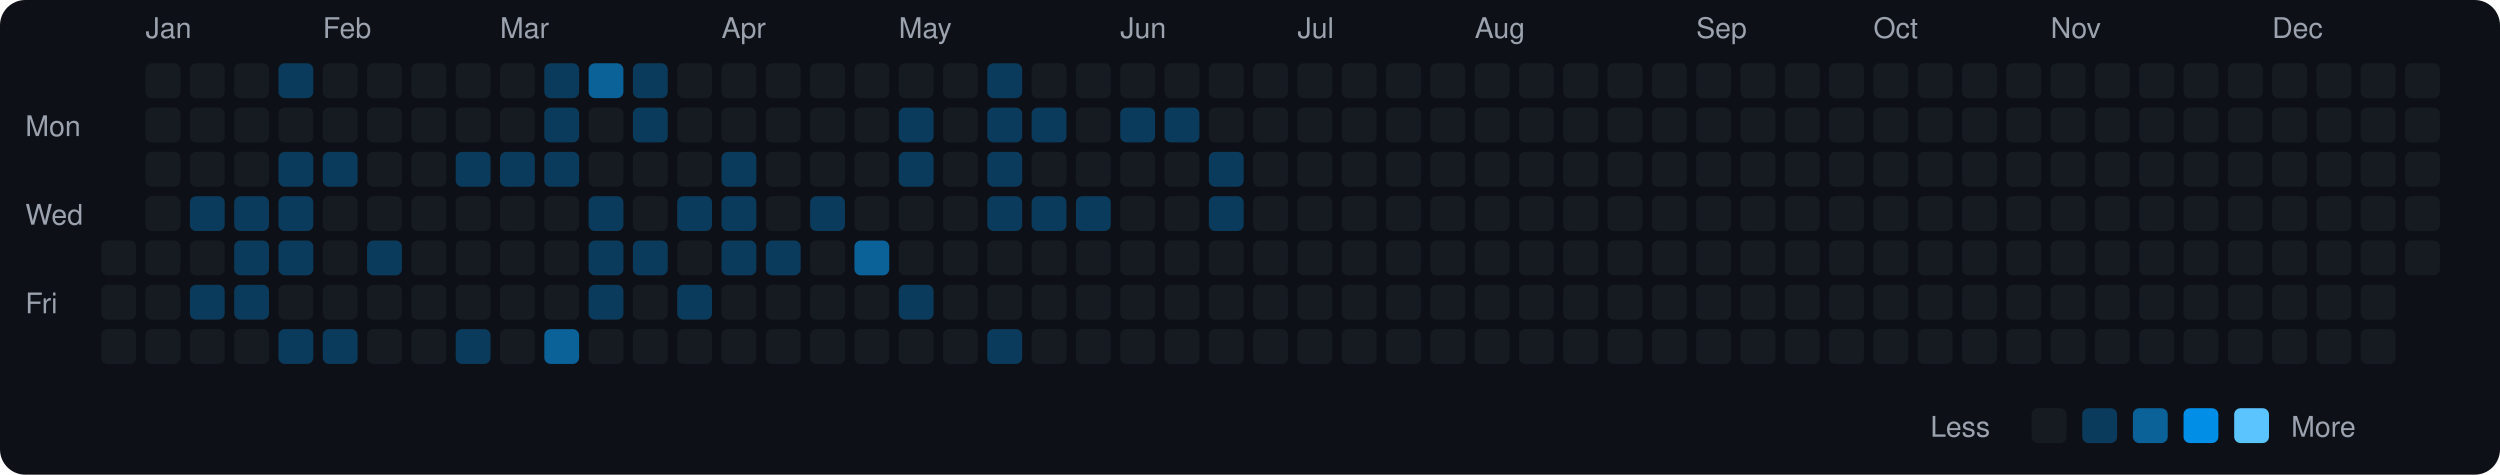
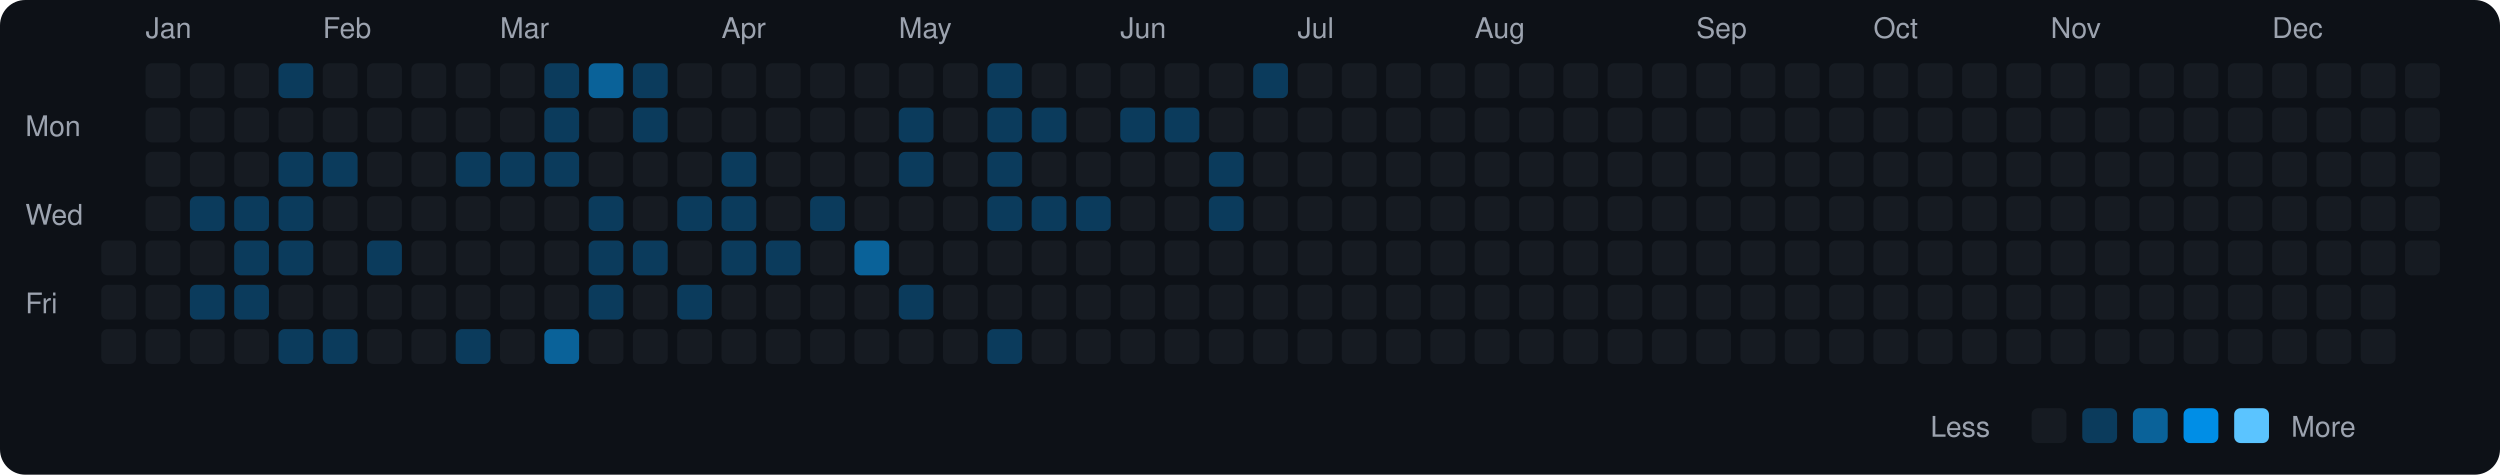
<svg xmlns="http://www.w3.org/2000/svg" viewBox="0 0 790 150" width="790" height="150">
  <rect width="790" height="150" fill="#0d1117" rx="8" ry="8" />
  <text x="8" y="43" fill="#9ca3af" font-size="9" font-family="-apple-system, BlinkMacSystemFont, 'Segoe UI', Helvetica, Arial, sans-serif">Mon</text>
  <text x="8" y="71" fill="#9ca3af" font-size="9" font-family="-apple-system, BlinkMacSystemFont, 'Segoe UI', Helvetica, Arial, sans-serif">Wed</text>
  <text x="8" y="99" fill="#9ca3af" font-size="9" font-family="-apple-system, BlinkMacSystemFont, 'Segoe UI', Helvetica, Arial, sans-serif">Fri</text>
  <rect x="32" y="76" width="11" height="11" rx="2" ry="2" fill="#161b22">
    </rect>
  <rect x="32" y="90" width="11" height="11" rx="2" ry="2" fill="#161b22">
    </rect>
  <rect x="32" y="104" width="11" height="11" rx="2" ry="2" fill="#161b22">
    </rect>
  <text x="46" y="12" fill="#9ca3af" font-size="9" font-family="-apple-system, BlinkMacSystemFont, 'Segoe UI', Helvetica, Arial, sans-serif">Jan</text>
  <rect x="46" y="20" width="11" height="11" rx="2" ry="2" fill="#161b22">
    </rect>
  <rect x="46" y="34" width="11" height="11" rx="2" ry="2" fill="#161b22">
    </rect>
  <rect x="46" y="48" width="11" height="11" rx="2" ry="2" fill="#161b22">
    </rect>
  <rect x="46" y="62" width="11" height="11" rx="2" ry="2" fill="#161b22">
    </rect>
  <rect x="46" y="76" width="11" height="11" rx="2" ry="2" fill="#161b22">
    </rect>
  <rect x="46" y="90" width="11" height="11" rx="2" ry="2" fill="#161b22">
    </rect>
  <rect x="46" y="104" width="11" height="11" rx="2" ry="2" fill="#161b22">
    </rect>
  <rect x="60" y="20" width="11" height="11" rx="2" ry="2" fill="#161b22">
    </rect>
  <rect x="60" y="34" width="11" height="11" rx="2" ry="2" fill="#161b22">
    </rect>
  <rect x="60" y="48" width="11" height="11" rx="2" ry="2" fill="#161b22">
    </rect>
  <rect x="60" y="62" width="11" height="11" rx="2" ry="2" fill="#0b3b5c">
    </rect>
  <rect x="60" y="76" width="11" height="11" rx="2" ry="2" fill="#161b22">
    </rect>
  <rect x="60" y="90" width="11" height="11" rx="2" ry="2" fill="#0b3b5c">
    </rect>
  <rect x="60" y="104" width="11" height="11" rx="2" ry="2" fill="#161b22">
    </rect>
  <rect x="74" y="20" width="11" height="11" rx="2" ry="2" fill="#161b22">
    </rect>
  <rect x="74" y="34" width="11" height="11" rx="2" ry="2" fill="#161b22">
    </rect>
  <rect x="74" y="48" width="11" height="11" rx="2" ry="2" fill="#161b22">
    </rect>
  <rect x="74" y="62" width="11" height="11" rx="2" ry="2" fill="#0b3b5c">
    </rect>
  <rect x="74" y="76" width="11" height="11" rx="2" ry="2" fill="#0b3b5c">
    </rect>
  <rect x="74" y="90" width="11" height="11" rx="2" ry="2" fill="#0b3b5c">
    </rect>
  <rect x="74" y="104" width="11" height="11" rx="2" ry="2" fill="#161b22">
    </rect>
  <rect x="88" y="20" width="11" height="11" rx="2" ry="2" fill="#0b3b5c">
    </rect>
  <rect x="88" y="34" width="11" height="11" rx="2" ry="2" fill="#161b22">
    </rect>
  <rect x="88" y="48" width="11" height="11" rx="2" ry="2" fill="#0b3b5c">
    </rect>
  <rect x="88" y="62" width="11" height="11" rx="2" ry="2" fill="#0b3b5c">
    </rect>
  <rect x="88" y="76" width="11" height="11" rx="2" ry="2" fill="#0b3b5c">
    </rect>
  <rect x="88" y="90" width="11" height="11" rx="2" ry="2" fill="#161b22">
    </rect>
  <rect x="88" y="104" width="11" height="11" rx="2" ry="2" fill="#0b3b5c">
    </rect>
  <text x="102" y="12" fill="#9ca3af" font-size="9" font-family="-apple-system, BlinkMacSystemFont, 'Segoe UI', Helvetica, Arial, sans-serif">Feb</text>
  <rect x="102" y="20" width="11" height="11" rx="2" ry="2" fill="#161b22">
    </rect>
  <rect x="102" y="34" width="11" height="11" rx="2" ry="2" fill="#161b22">
    </rect>
  <rect x="102" y="48" width="11" height="11" rx="2" ry="2" fill="#0b3b5c">
    </rect>
  <rect x="102" y="62" width="11" height="11" rx="2" ry="2" fill="#161b22">
    </rect>
  <rect x="102" y="76" width="11" height="11" rx="2" ry="2" fill="#161b22">
    </rect>
  <rect x="102" y="90" width="11" height="11" rx="2" ry="2" fill="#161b22">
    </rect>
  <rect x="102" y="104" width="11" height="11" rx="2" ry="2" fill="#0b3b5c">
    </rect>
  <rect x="116" y="20" width="11" height="11" rx="2" ry="2" fill="#161b22">
    </rect>
  <rect x="116" y="34" width="11" height="11" rx="2" ry="2" fill="#161b22">
    </rect>
  <rect x="116" y="48" width="11" height="11" rx="2" ry="2" fill="#161b22">
    </rect>
  <rect x="116" y="62" width="11" height="11" rx="2" ry="2" fill="#161b22">
    </rect>
  <rect x="116" y="76" width="11" height="11" rx="2" ry="2" fill="#0b3b5c">
    </rect>
  <rect x="116" y="90" width="11" height="11" rx="2" ry="2" fill="#161b22">
    </rect>
  <rect x="116" y="104" width="11" height="11" rx="2" ry="2" fill="#161b22">
    </rect>
  <rect x="130" y="20" width="11" height="11" rx="2" ry="2" fill="#161b22">
    </rect>
  <rect x="130" y="34" width="11" height="11" rx="2" ry="2" fill="#161b22">
    </rect>
  <rect x="130" y="48" width="11" height="11" rx="2" ry="2" fill="#161b22">
    </rect>
  <rect x="130" y="62" width="11" height="11" rx="2" ry="2" fill="#161b22">
    </rect>
  <rect x="130" y="76" width="11" height="11" rx="2" ry="2" fill="#161b22">
    </rect>
  <rect x="130" y="90" width="11" height="11" rx="2" ry="2" fill="#161b22">
    </rect>
  <rect x="130" y="104" width="11" height="11" rx="2" ry="2" fill="#161b22">
    </rect>
  <rect x="144" y="20" width="11" height="11" rx="2" ry="2" fill="#161b22">
    </rect>
  <rect x="144" y="34" width="11" height="11" rx="2" ry="2" fill="#161b22">
    </rect>
  <rect x="144" y="48" width="11" height="11" rx="2" ry="2" fill="#0b3b5c">
    </rect>
  <rect x="144" y="62" width="11" height="11" rx="2" ry="2" fill="#161b22">
    </rect>
  <rect x="144" y="76" width="11" height="11" rx="2" ry="2" fill="#161b22">
    </rect>
  <rect x="144" y="90" width="11" height="11" rx="2" ry="2" fill="#161b22">
    </rect>
  <rect x="144" y="104" width="11" height="11" rx="2" ry="2" fill="#0b3b5c">
    </rect>
  <text x="158" y="12" fill="#9ca3af" font-size="9" font-family="-apple-system, BlinkMacSystemFont, 'Segoe UI', Helvetica, Arial, sans-serif">Mar</text>
  <rect x="158" y="20" width="11" height="11" rx="2" ry="2" fill="#161b22">
    </rect>
  <rect x="158" y="34" width="11" height="11" rx="2" ry="2" fill="#161b22">
    </rect>
  <rect x="158" y="48" width="11" height="11" rx="2" ry="2" fill="#0b3b5c">
    </rect>
  <rect x="158" y="62" width="11" height="11" rx="2" ry="2" fill="#161b22">
    </rect>
  <rect x="158" y="76" width="11" height="11" rx="2" ry="2" fill="#161b22">
    </rect>
  <rect x="158" y="90" width="11" height="11" rx="2" ry="2" fill="#161b22">
    </rect>
  <rect x="158" y="104" width="11" height="11" rx="2" ry="2" fill="#161b22">
    </rect>
  <rect x="172" y="20" width="11" height="11" rx="2" ry="2" fill="#0b3b5c">
    </rect>
  <rect x="172" y="34" width="11" height="11" rx="2" ry="2" fill="#0b3b5c">
    </rect>
  <rect x="172" y="48" width="11" height="11" rx="2" ry="2" fill="#0b3b5c">
    </rect>
  <rect x="172" y="62" width="11" height="11" rx="2" ry="2" fill="#161b22">
    </rect>
  <rect x="172" y="76" width="11" height="11" rx="2" ry="2" fill="#161b22">
    </rect>
  <rect x="172" y="90" width="11" height="11" rx="2" ry="2" fill="#161b22">
    </rect>
  <rect x="172" y="104" width="11" height="11" rx="2" ry="2" fill="#0a6299">
    </rect>
  <rect x="186" y="20" width="11" height="11" rx="2" ry="2" fill="#0a6299">
    </rect>
  <rect x="186" y="34" width="11" height="11" rx="2" ry="2" fill="#161b22">
    </rect>
  <rect x="186" y="48" width="11" height="11" rx="2" ry="2" fill="#161b22">
    </rect>
  <rect x="186" y="62" width="11" height="11" rx="2" ry="2" fill="#0b3b5c">
    </rect>
  <rect x="186" y="76" width="11" height="11" rx="2" ry="2" fill="#0b3b5c">
    </rect>
  <rect x="186" y="90" width="11" height="11" rx="2" ry="2" fill="#0b3b5c">
    </rect>
  <rect x="186" y="104" width="11" height="11" rx="2" ry="2" fill="#161b22">
    </rect>
  <rect x="200" y="20" width="11" height="11" rx="2" ry="2" fill="#0b3b5c">
    </rect>
  <rect x="200" y="34" width="11" height="11" rx="2" ry="2" fill="#0b3b5c">
    </rect>
  <rect x="200" y="48" width="11" height="11" rx="2" ry="2" fill="#161b22">
    </rect>
  <rect x="200" y="62" width="11" height="11" rx="2" ry="2" fill="#161b22">
    </rect>
  <rect x="200" y="76" width="11" height="11" rx="2" ry="2" fill="#0b3b5c">
    </rect>
  <rect x="200" y="90" width="11" height="11" rx="2" ry="2" fill="#161b22">
    </rect>
  <rect x="200" y="104" width="11" height="11" rx="2" ry="2" fill="#161b22">
    </rect>
  <rect x="214" y="20" width="11" height="11" rx="2" ry="2" fill="#161b22">
    </rect>
  <rect x="214" y="34" width="11" height="11" rx="2" ry="2" fill="#161b22">
    </rect>
  <rect x="214" y="48" width="11" height="11" rx="2" ry="2" fill="#161b22">
    </rect>
  <rect x="214" y="62" width="11" height="11" rx="2" ry="2" fill="#0b3b5c">
    </rect>
  <rect x="214" y="76" width="11" height="11" rx="2" ry="2" fill="#161b22">
    </rect>
  <rect x="214" y="90" width="11" height="11" rx="2" ry="2" fill="#0b3b5c">
    </rect>
  <rect x="214" y="104" width="11" height="11" rx="2" ry="2" fill="#161b22">
    </rect>
  <text x="228" y="12" fill="#9ca3af" font-size="9" font-family="-apple-system, BlinkMacSystemFont, 'Segoe UI', Helvetica, Arial, sans-serif">Apr</text>
  <rect x="228" y="20" width="11" height="11" rx="2" ry="2" fill="#161b22">
    </rect>
  <rect x="228" y="34" width="11" height="11" rx="2" ry="2" fill="#161b22">
    </rect>
  <rect x="228" y="48" width="11" height="11" rx="2" ry="2" fill="#0b3b5c">
    </rect>
  <rect x="228" y="62" width="11" height="11" rx="2" ry="2" fill="#0b3b5c">
    </rect>
  <rect x="228" y="76" width="11" height="11" rx="2" ry="2" fill="#0b3b5c">
    </rect>
  <rect x="228" y="90" width="11" height="11" rx="2" ry="2" fill="#161b22">
    </rect>
  <rect x="228" y="104" width="11" height="11" rx="2" ry="2" fill="#161b22">
    </rect>
  <rect x="242" y="20" width="11" height="11" rx="2" ry="2" fill="#161b22">
    </rect>
  <rect x="242" y="34" width="11" height="11" rx="2" ry="2" fill="#161b22">
    </rect>
  <rect x="242" y="48" width="11" height="11" rx="2" ry="2" fill="#161b22">
    </rect>
  <rect x="242" y="62" width="11" height="11" rx="2" ry="2" fill="#161b22">
    </rect>
  <rect x="242" y="76" width="11" height="11" rx="2" ry="2" fill="#0b3b5c">
    </rect>
  <rect x="242" y="90" width="11" height="11" rx="2" ry="2" fill="#161b22">
    </rect>
  <rect x="242" y="104" width="11" height="11" rx="2" ry="2" fill="#161b22">
    </rect>
  <rect x="256" y="20" width="11" height="11" rx="2" ry="2" fill="#161b22">
    </rect>
  <rect x="256" y="34" width="11" height="11" rx="2" ry="2" fill="#161b22">
    </rect>
  <rect x="256" y="48" width="11" height="11" rx="2" ry="2" fill="#161b22">
    </rect>
  <rect x="256" y="62" width="11" height="11" rx="2" ry="2" fill="#0b3b5c">
    </rect>
  <rect x="256" y="76" width="11" height="11" rx="2" ry="2" fill="#161b22">
    </rect>
  <rect x="256" y="90" width="11" height="11" rx="2" ry="2" fill="#161b22">
    </rect>
  <rect x="256" y="104" width="11" height="11" rx="2" ry="2" fill="#161b22">
    </rect>
  <rect x="270" y="20" width="11" height="11" rx="2" ry="2" fill="#161b22">
    </rect>
  <rect x="270" y="34" width="11" height="11" rx="2" ry="2" fill="#161b22">
    </rect>
  <rect x="270" y="48" width="11" height="11" rx="2" ry="2" fill="#161b22">
    </rect>
  <rect x="270" y="62" width="11" height="11" rx="2" ry="2" fill="#161b22">
    </rect>
  <rect x="270" y="76" width="11" height="11" rx="2" ry="2" fill="#0a6299">
    </rect>
  <rect x="270" y="90" width="11" height="11" rx="2" ry="2" fill="#161b22">
    </rect>
  <rect x="270" y="104" width="11" height="11" rx="2" ry="2" fill="#161b22">
    </rect>
  <text x="284" y="12" fill="#9ca3af" font-size="9" font-family="-apple-system, BlinkMacSystemFont, 'Segoe UI', Helvetica, Arial, sans-serif">May</text>
  <rect x="284" y="20" width="11" height="11" rx="2" ry="2" fill="#161b22">
    </rect>
  <rect x="284" y="34" width="11" height="11" rx="2" ry="2" fill="#0b3b5c">
    </rect>
  <rect x="284" y="48" width="11" height="11" rx="2" ry="2" fill="#0b3b5c">
    </rect>
  <rect x="284" y="62" width="11" height="11" rx="2" ry="2" fill="#161b22">
    </rect>
  <rect x="284" y="76" width="11" height="11" rx="2" ry="2" fill="#161b22">
    </rect>
  <rect x="284" y="90" width="11" height="11" rx="2" ry="2" fill="#0b3b5c">
    </rect>
  <rect x="284" y="104" width="11" height="11" rx="2" ry="2" fill="#161b22">
    </rect>
  <rect x="298" y="20" width="11" height="11" rx="2" ry="2" fill="#161b22">
    </rect>
  <rect x="298" y="34" width="11" height="11" rx="2" ry="2" fill="#161b22">
    </rect>
  <rect x="298" y="48" width="11" height="11" rx="2" ry="2" fill="#161b22">
    </rect>
  <rect x="298" y="62" width="11" height="11" rx="2" ry="2" fill="#161b22">
    </rect>
  <rect x="298" y="76" width="11" height="11" rx="2" ry="2" fill="#161b22">
    </rect>
  <rect x="298" y="90" width="11" height="11" rx="2" ry="2" fill="#161b22">
    </rect>
  <rect x="298" y="104" width="11" height="11" rx="2" ry="2" fill="#161b22">
    </rect>
  <rect x="312" y="20" width="11" height="11" rx="2" ry="2" fill="#0b3b5c">
    </rect>
  <rect x="312" y="34" width="11" height="11" rx="2" ry="2" fill="#0b3b5c">
    </rect>
  <rect x="312" y="48" width="11" height="11" rx="2" ry="2" fill="#0b3b5c">
    </rect>
  <rect x="312" y="62" width="11" height="11" rx="2" ry="2" fill="#0b3b5c">
    </rect>
  <rect x="312" y="76" width="11" height="11" rx="2" ry="2" fill="#161b22">
    </rect>
  <rect x="312" y="90" width="11" height="11" rx="2" ry="2" fill="#161b22">
    </rect>
  <rect x="312" y="104" width="11" height="11" rx="2" ry="2" fill="#0b3b5c">
    </rect>
  <rect x="326" y="20" width="11" height="11" rx="2" ry="2" fill="#161b22">
    </rect>
  <rect x="326" y="34" width="11" height="11" rx="2" ry="2" fill="#0b3b5c">
    </rect>
  <rect x="326" y="48" width="11" height="11" rx="2" ry="2" fill="#161b22">
    </rect>
  <rect x="326" y="62" width="11" height="11" rx="2" ry="2" fill="#0b3b5c">
    </rect>
  <rect x="326" y="76" width="11" height="11" rx="2" ry="2" fill="#161b22">
    </rect>
  <rect x="326" y="90" width="11" height="11" rx="2" ry="2" fill="#161b22">
    </rect>
  <rect x="326" y="104" width="11" height="11" rx="2" ry="2" fill="#161b22">
    </rect>
  <rect x="340" y="20" width="11" height="11" rx="2" ry="2" fill="#161b22">
    </rect>
  <rect x="340" y="34" width="11" height="11" rx="2" ry="2" fill="#161b22">
    </rect>
  <rect x="340" y="48" width="11" height="11" rx="2" ry="2" fill="#161b22">
    </rect>
  <rect x="340" y="62" width="11" height="11" rx="2" ry="2" fill="#0b3b5c">
    </rect>
  <rect x="340" y="76" width="11" height="11" rx="2" ry="2" fill="#161b22">
    </rect>
  <rect x="340" y="90" width="11" height="11" rx="2" ry="2" fill="#161b22">
    </rect>
  <rect x="340" y="104" width="11" height="11" rx="2" ry="2" fill="#161b22">
    </rect>
  <text x="354" y="12" fill="#9ca3af" font-size="9" font-family="-apple-system, BlinkMacSystemFont, 'Segoe UI', Helvetica, Arial, sans-serif">Jun</text>
  <rect x="354" y="20" width="11" height="11" rx="2" ry="2" fill="#161b22">
    </rect>
  <rect x="354" y="34" width="11" height="11" rx="2" ry="2" fill="#0b3b5c">
    </rect>
  <rect x="354" y="48" width="11" height="11" rx="2" ry="2" fill="#161b22">
    </rect>
  <rect x="354" y="62" width="11" height="11" rx="2" ry="2" fill="#161b22">
    </rect>
  <rect x="354" y="76" width="11" height="11" rx="2" ry="2" fill="#161b22">
    </rect>
  <rect x="354" y="90" width="11" height="11" rx="2" ry="2" fill="#161b22">
    </rect>
  <rect x="354" y="104" width="11" height="11" rx="2" ry="2" fill="#161b22">
    </rect>
  <rect x="368" y="20" width="11" height="11" rx="2" ry="2" fill="#161b22">
    </rect>
  <rect x="368" y="34" width="11" height="11" rx="2" ry="2" fill="#0b3b5c">
    </rect>
  <rect x="368" y="48" width="11" height="11" rx="2" ry="2" fill="#161b22">
    </rect>
  <rect x="368" y="62" width="11" height="11" rx="2" ry="2" fill="#161b22">
    </rect>
  <rect x="368" y="76" width="11" height="11" rx="2" ry="2" fill="#161b22">
    </rect>
  <rect x="368" y="90" width="11" height="11" rx="2" ry="2" fill="#161b22">
    </rect>
  <rect x="368" y="104" width="11" height="11" rx="2" ry="2" fill="#161b22">
    </rect>
  <rect x="382" y="20" width="11" height="11" rx="2" ry="2" fill="#161b22">
    </rect>
  <rect x="382" y="34" width="11" height="11" rx="2" ry="2" fill="#161b22">
    </rect>
  <rect x="382" y="48" width="11" height="11" rx="2" ry="2" fill="#0b3b5c">
    </rect>
  <rect x="382" y="62" width="11" height="11" rx="2" ry="2" fill="#0b3b5c">
    </rect>
  <rect x="382" y="76" width="11" height="11" rx="2" ry="2" fill="#161b22">
    </rect>
  <rect x="382" y="90" width="11" height="11" rx="2" ry="2" fill="#161b22">
    </rect>
  <rect x="382" y="104" width="11" height="11" rx="2" ry="2" fill="#161b22">
    </rect>
-   <rect x="396" y="20" width="11" height="11" rx="2" ry="2" fill="#161b22">
+   <rect x="396" y="20" width="11" height="11" rx="2" ry="2" fill="#0b3b5c">
    </rect>
  <rect x="396" y="34" width="11" height="11" rx="2" ry="2" fill="#161b22">
    </rect>
  <rect x="396" y="48" width="11" height="11" rx="2" ry="2" fill="#161b22">
    </rect>
  <rect x="396" y="62" width="11" height="11" rx="2" ry="2" fill="#161b22">
    </rect>
  <rect x="396" y="76" width="11" height="11" rx="2" ry="2" fill="#161b22">
    </rect>
  <rect x="396" y="90" width="11" height="11" rx="2" ry="2" fill="#161b22">
    </rect>
  <rect x="396" y="104" width="11" height="11" rx="2" ry="2" fill="#161b22">
    </rect>
  <text x="410" y="12" fill="#9ca3af" font-size="9" font-family="-apple-system, BlinkMacSystemFont, 'Segoe UI', Helvetica, Arial, sans-serif">Jul</text>
  <rect x="410" y="20" width="11" height="11" rx="2" ry="2" fill="#161b22">
    </rect>
  <rect x="410" y="34" width="11" height="11" rx="2" ry="2" fill="#161b22">
    </rect>
  <rect x="410" y="48" width="11" height="11" rx="2" ry="2" fill="#161b22">
    </rect>
  <rect x="410" y="62" width="11" height="11" rx="2" ry="2" fill="#161b22">
    </rect>
  <rect x="410" y="76" width="11" height="11" rx="2" ry="2" fill="#161b22">
    </rect>
  <rect x="410" y="90" width="11" height="11" rx="2" ry="2" fill="#161b22">
    </rect>
  <rect x="410" y="104" width="11" height="11" rx="2" ry="2" fill="#161b22">
    </rect>
  <rect x="424" y="20" width="11" height="11" rx="2" ry="2" fill="#161b22">
    </rect>
  <rect x="424" y="34" width="11" height="11" rx="2" ry="2" fill="#161b22">
    </rect>
  <rect x="424" y="48" width="11" height="11" rx="2" ry="2" fill="#161b22">
    </rect>
  <rect x="424" y="62" width="11" height="11" rx="2" ry="2" fill="#161b22">
    </rect>
  <rect x="424" y="76" width="11" height="11" rx="2" ry="2" fill="#161b22">
    </rect>
  <rect x="424" y="90" width="11" height="11" rx="2" ry="2" fill="#161b22">
    </rect>
  <rect x="424" y="104" width="11" height="11" rx="2" ry="2" fill="#161b22">
    </rect>
  <rect x="438" y="20" width="11" height="11" rx="2" ry="2" fill="#161b22">
    </rect>
  <rect x="438" y="34" width="11" height="11" rx="2" ry="2" fill="#161b22">
    </rect>
  <rect x="438" y="48" width="11" height="11" rx="2" ry="2" fill="#161b22">
    </rect>
  <rect x="438" y="62" width="11" height="11" rx="2" ry="2" fill="#161b22">
    </rect>
  <rect x="438" y="76" width="11" height="11" rx="2" ry="2" fill="#161b22">
    </rect>
  <rect x="438" y="90" width="11" height="11" rx="2" ry="2" fill="#161b22">
    </rect>
  <rect x="438" y="104" width="11" height="11" rx="2" ry="2" fill="#161b22">
    </rect>
  <rect x="452" y="20" width="11" height="11" rx="2" ry="2" fill="#161b22">
    </rect>
  <rect x="452" y="34" width="11" height="11" rx="2" ry="2" fill="#161b22">
    </rect>
  <rect x="452" y="48" width="11" height="11" rx="2" ry="2" fill="#161b22">
    </rect>
  <rect x="452" y="62" width="11" height="11" rx="2" ry="2" fill="#161b22">
    </rect>
  <rect x="452" y="76" width="11" height="11" rx="2" ry="2" fill="#161b22">
    </rect>
  <rect x="452" y="90" width="11" height="11" rx="2" ry="2" fill="#161b22">
    </rect>
  <rect x="452" y="104" width="11" height="11" rx="2" ry="2" fill="#161b22">
    </rect>
  <text x="466" y="12" fill="#9ca3af" font-size="9" font-family="-apple-system, BlinkMacSystemFont, 'Segoe UI', Helvetica, Arial, sans-serif">Aug</text>
  <rect x="466" y="20" width="11" height="11" rx="2" ry="2" fill="#161b22">
    </rect>
  <rect x="466" y="34" width="11" height="11" rx="2" ry="2" fill="#161b22">
    </rect>
  <rect x="466" y="48" width="11" height="11" rx="2" ry="2" fill="#161b22">
    </rect>
  <rect x="466" y="62" width="11" height="11" rx="2" ry="2" fill="#161b22">
    </rect>
  <rect x="466" y="76" width="11" height="11" rx="2" ry="2" fill="#161b22">
    </rect>
  <rect x="466" y="90" width="11" height="11" rx="2" ry="2" fill="#161b22">
    </rect>
  <rect x="466" y="104" width="11" height="11" rx="2" ry="2" fill="#161b22">
    </rect>
  <rect x="480" y="20" width="11" height="11" rx="2" ry="2" fill="#161b22">
    </rect>
  <rect x="480" y="34" width="11" height="11" rx="2" ry="2" fill="#161b22">
    </rect>
  <rect x="480" y="48" width="11" height="11" rx="2" ry="2" fill="#161b22">
    </rect>
  <rect x="480" y="62" width="11" height="11" rx="2" ry="2" fill="#161b22">
    </rect>
  <rect x="480" y="76" width="11" height="11" rx="2" ry="2" fill="#161b22">
    </rect>
  <rect x="480" y="90" width="11" height="11" rx="2" ry="2" fill="#161b22">
    </rect>
  <rect x="480" y="104" width="11" height="11" rx="2" ry="2" fill="#161b22">
    </rect>
  <rect x="494" y="20" width="11" height="11" rx="2" ry="2" fill="#161b22">
    </rect>
  <rect x="494" y="34" width="11" height="11" rx="2" ry="2" fill="#161b22">
    </rect>
  <rect x="494" y="48" width="11" height="11" rx="2" ry="2" fill="#161b22">
    </rect>
  <rect x="494" y="62" width="11" height="11" rx="2" ry="2" fill="#161b22">
    </rect>
  <rect x="494" y="76" width="11" height="11" rx="2" ry="2" fill="#161b22">
    </rect>
  <rect x="494" y="90" width="11" height="11" rx="2" ry="2" fill="#161b22">
    </rect>
  <rect x="494" y="104" width="11" height="11" rx="2" ry="2" fill="#161b22">
    </rect>
  <rect x="508" y="20" width="11" height="11" rx="2" ry="2" fill="#161b22">
    </rect>
  <rect x="508" y="34" width="11" height="11" rx="2" ry="2" fill="#161b22">
    </rect>
  <rect x="508" y="48" width="11" height="11" rx="2" ry="2" fill="#161b22">
    </rect>
  <rect x="508" y="62" width="11" height="11" rx="2" ry="2" fill="#161b22">
    </rect>
  <rect x="508" y="76" width="11" height="11" rx="2" ry="2" fill="#161b22">
    </rect>
  <rect x="508" y="90" width="11" height="11" rx="2" ry="2" fill="#161b22">
    </rect>
  <rect x="508" y="104" width="11" height="11" rx="2" ry="2" fill="#161b22">
    </rect>
  <rect x="522" y="20" width="11" height="11" rx="2" ry="2" fill="#161b22">
    </rect>
  <rect x="522" y="34" width="11" height="11" rx="2" ry="2" fill="#161b22">
    </rect>
  <rect x="522" y="48" width="11" height="11" rx="2" ry="2" fill="#161b22">
    </rect>
  <rect x="522" y="62" width="11" height="11" rx="2" ry="2" fill="#161b22">
    </rect>
  <rect x="522" y="76" width="11" height="11" rx="2" ry="2" fill="#161b22">
    </rect>
  <rect x="522" y="90" width="11" height="11" rx="2" ry="2" fill="#161b22">
    </rect>
  <rect x="522" y="104" width="11" height="11" rx="2" ry="2" fill="#161b22">
    </rect>
  <text x="536" y="12" fill="#9ca3af" font-size="9" font-family="-apple-system, BlinkMacSystemFont, 'Segoe UI', Helvetica, Arial, sans-serif">Sep</text>
  <rect x="536" y="20" width="11" height="11" rx="2" ry="2" fill="#161b22">
    </rect>
  <rect x="536" y="34" width="11" height="11" rx="2" ry="2" fill="#161b22">
    </rect>
  <rect x="536" y="48" width="11" height="11" rx="2" ry="2" fill="#161b22">
    </rect>
  <rect x="536" y="62" width="11" height="11" rx="2" ry="2" fill="#161b22">
    </rect>
  <rect x="536" y="76" width="11" height="11" rx="2" ry="2" fill="#161b22">
    </rect>
  <rect x="536" y="90" width="11" height="11" rx="2" ry="2" fill="#161b22">
    </rect>
  <rect x="536" y="104" width="11" height="11" rx="2" ry="2" fill="#161b22">
    </rect>
  <rect x="550" y="20" width="11" height="11" rx="2" ry="2" fill="#161b22">
    </rect>
  <rect x="550" y="34" width="11" height="11" rx="2" ry="2" fill="#161b22">
    </rect>
  <rect x="550" y="48" width="11" height="11" rx="2" ry="2" fill="#161b22">
    </rect>
  <rect x="550" y="62" width="11" height="11" rx="2" ry="2" fill="#161b22">
    </rect>
  <rect x="550" y="76" width="11" height="11" rx="2" ry="2" fill="#161b22">
    </rect>
  <rect x="550" y="90" width="11" height="11" rx="2" ry="2" fill="#161b22">
    </rect>
  <rect x="550" y="104" width="11" height="11" rx="2" ry="2" fill="#161b22">
    </rect>
  <rect x="564" y="20" width="11" height="11" rx="2" ry="2" fill="#161b22">
    </rect>
  <rect x="564" y="34" width="11" height="11" rx="2" ry="2" fill="#161b22">
    </rect>
  <rect x="564" y="48" width="11" height="11" rx="2" ry="2" fill="#161b22">
    </rect>
  <rect x="564" y="62" width="11" height="11" rx="2" ry="2" fill="#161b22">
    </rect>
  <rect x="564" y="76" width="11" height="11" rx="2" ry="2" fill="#161b22">
    </rect>
  <rect x="564" y="90" width="11" height="11" rx="2" ry="2" fill="#161b22">
    </rect>
  <rect x="564" y="104" width="11" height="11" rx="2" ry="2" fill="#161b22">
    </rect>
  <rect x="578" y="20" width="11" height="11" rx="2" ry="2" fill="#161b22">
    </rect>
  <rect x="578" y="34" width="11" height="11" rx="2" ry="2" fill="#161b22">
    </rect>
  <rect x="578" y="48" width="11" height="11" rx="2" ry="2" fill="#161b22">
    </rect>
  <rect x="578" y="62" width="11" height="11" rx="2" ry="2" fill="#161b22">
    </rect>
  <rect x="578" y="76" width="11" height="11" rx="2" ry="2" fill="#161b22">
    </rect>
  <rect x="578" y="90" width="11" height="11" rx="2" ry="2" fill="#161b22">
    </rect>
  <rect x="578" y="104" width="11" height="11" rx="2" ry="2" fill="#161b22">
    </rect>
  <text x="592" y="12" fill="#9ca3af" font-size="9" font-family="-apple-system, BlinkMacSystemFont, 'Segoe UI', Helvetica, Arial, sans-serif">Oct</text>
  <rect x="592" y="20" width="11" height="11" rx="2" ry="2" fill="#161b22">
    </rect>
  <rect x="592" y="34" width="11" height="11" rx="2" ry="2" fill="#161b22">
    </rect>
  <rect x="592" y="48" width="11" height="11" rx="2" ry="2" fill="#161b22">
    </rect>
  <rect x="592" y="62" width="11" height="11" rx="2" ry="2" fill="#161b22">
    </rect>
  <rect x="592" y="76" width="11" height="11" rx="2" ry="2" fill="#161b22">
    </rect>
  <rect x="592" y="90" width="11" height="11" rx="2" ry="2" fill="#161b22">
    </rect>
  <rect x="592" y="104" width="11" height="11" rx="2" ry="2" fill="#161b22">
    </rect>
  <rect x="606" y="20" width="11" height="11" rx="2" ry="2" fill="#161b22">
    </rect>
  <rect x="606" y="34" width="11" height="11" rx="2" ry="2" fill="#161b22">
    </rect>
  <rect x="606" y="48" width="11" height="11" rx="2" ry="2" fill="#161b22">
    </rect>
  <rect x="606" y="62" width="11" height="11" rx="2" ry="2" fill="#161b22">
    </rect>
  <rect x="606" y="76" width="11" height="11" rx="2" ry="2" fill="#161b22">
    </rect>
  <rect x="606" y="90" width="11" height="11" rx="2" ry="2" fill="#161b22">
    </rect>
  <rect x="606" y="104" width="11" height="11" rx="2" ry="2" fill="#161b22">
    </rect>
  <rect x="620" y="20" width="11" height="11" rx="2" ry="2" fill="#161b22">
    </rect>
  <rect x="620" y="34" width="11" height="11" rx="2" ry="2" fill="#161b22">
    </rect>
  <rect x="620" y="48" width="11" height="11" rx="2" ry="2" fill="#161b22">
    </rect>
  <rect x="620" y="62" width="11" height="11" rx="2" ry="2" fill="#161b22">
    </rect>
  <rect x="620" y="76" width="11" height="11" rx="2" ry="2" fill="#161b22">
    </rect>
  <rect x="620" y="90" width="11" height="11" rx="2" ry="2" fill="#161b22">
    </rect>
  <rect x="620" y="104" width="11" height="11" rx="2" ry="2" fill="#161b22">
    </rect>
  <rect x="634" y="20" width="11" height="11" rx="2" ry="2" fill="#161b22">
    </rect>
  <rect x="634" y="34" width="11" height="11" rx="2" ry="2" fill="#161b22">
    </rect>
  <rect x="634" y="48" width="11" height="11" rx="2" ry="2" fill="#161b22">
    </rect>
  <rect x="634" y="62" width="11" height="11" rx="2" ry="2" fill="#161b22">
    </rect>
  <rect x="634" y="76" width="11" height="11" rx="2" ry="2" fill="#161b22">
    </rect>
  <rect x="634" y="90" width="11" height="11" rx="2" ry="2" fill="#161b22">
    </rect>
  <rect x="634" y="104" width="11" height="11" rx="2" ry="2" fill="#161b22">
    </rect>
  <text x="648" y="12" fill="#9ca3af" font-size="9" font-family="-apple-system, BlinkMacSystemFont, 'Segoe UI', Helvetica, Arial, sans-serif">Nov</text>
  <rect x="648" y="20" width="11" height="11" rx="2" ry="2" fill="#161b22">
    </rect>
  <rect x="648" y="34" width="11" height="11" rx="2" ry="2" fill="#161b22">
    </rect>
  <rect x="648" y="48" width="11" height="11" rx="2" ry="2" fill="#161b22">
    </rect>
  <rect x="648" y="62" width="11" height="11" rx="2" ry="2" fill="#161b22">
    </rect>
  <rect x="648" y="76" width="11" height="11" rx="2" ry="2" fill="#161b22">
    </rect>
  <rect x="648" y="90" width="11" height="11" rx="2" ry="2" fill="#161b22">
    </rect>
  <rect x="648" y="104" width="11" height="11" rx="2" ry="2" fill="#161b22">
    </rect>
  <rect x="662" y="20" width="11" height="11" rx="2" ry="2" fill="#161b22">
    </rect>
  <rect x="662" y="34" width="11" height="11" rx="2" ry="2" fill="#161b22">
    </rect>
  <rect x="662" y="48" width="11" height="11" rx="2" ry="2" fill="#161b22">
    </rect>
  <rect x="662" y="62" width="11" height="11" rx="2" ry="2" fill="#161b22">
    </rect>
  <rect x="662" y="76" width="11" height="11" rx="2" ry="2" fill="#161b22">
    </rect>
  <rect x="662" y="90" width="11" height="11" rx="2" ry="2" fill="#161b22">
    </rect>
  <rect x="662" y="104" width="11" height="11" rx="2" ry="2" fill="#161b22">
    </rect>
  <rect x="676" y="20" width="11" height="11" rx="2" ry="2" fill="#161b22">
    </rect>
  <rect x="676" y="34" width="11" height="11" rx="2" ry="2" fill="#161b22">
    </rect>
  <rect x="676" y="48" width="11" height="11" rx="2" ry="2" fill="#161b22">
    </rect>
  <rect x="676" y="62" width="11" height="11" rx="2" ry="2" fill="#161b22">
    </rect>
  <rect x="676" y="76" width="11" height="11" rx="2" ry="2" fill="#161b22">
    </rect>
  <rect x="676" y="90" width="11" height="11" rx="2" ry="2" fill="#161b22">
    </rect>
  <rect x="676" y="104" width="11" height="11" rx="2" ry="2" fill="#161b22">
    </rect>
  <rect x="690" y="20" width="11" height="11" rx="2" ry="2" fill="#161b22">
    </rect>
  <rect x="690" y="34" width="11" height="11" rx="2" ry="2" fill="#161b22">
    </rect>
  <rect x="690" y="48" width="11" height="11" rx="2" ry="2" fill="#161b22">
    </rect>
  <rect x="690" y="62" width="11" height="11" rx="2" ry="2" fill="#161b22">
    </rect>
  <rect x="690" y="76" width="11" height="11" rx="2" ry="2" fill="#161b22">
    </rect>
  <rect x="690" y="90" width="11" height="11" rx="2" ry="2" fill="#161b22">
    </rect>
  <rect x="690" y="104" width="11" height="11" rx="2" ry="2" fill="#161b22">
    </rect>
  <rect x="704" y="20" width="11" height="11" rx="2" ry="2" fill="#161b22">
    </rect>
  <rect x="704" y="34" width="11" height="11" rx="2" ry="2" fill="#161b22">
    </rect>
  <rect x="704" y="48" width="11" height="11" rx="2" ry="2" fill="#161b22">
    </rect>
  <rect x="704" y="62" width="11" height="11" rx="2" ry="2" fill="#161b22">
    </rect>
  <rect x="704" y="76" width="11" height="11" rx="2" ry="2" fill="#161b22">
    </rect>
  <rect x="704" y="90" width="11" height="11" rx="2" ry="2" fill="#161b22">
    </rect>
  <rect x="704" y="104" width="11" height="11" rx="2" ry="2" fill="#161b22">
    </rect>
  <text x="718" y="12" fill="#9ca3af" font-size="9" font-family="-apple-system, BlinkMacSystemFont, 'Segoe UI', Helvetica, Arial, sans-serif">Dec</text>
  <rect x="718" y="20" width="11" height="11" rx="2" ry="2" fill="#161b22">
    </rect>
  <rect x="718" y="34" width="11" height="11" rx="2" ry="2" fill="#161b22">
    </rect>
  <rect x="718" y="48" width="11" height="11" rx="2" ry="2" fill="#161b22">
    </rect>
  <rect x="718" y="62" width="11" height="11" rx="2" ry="2" fill="#161b22">
    </rect>
  <rect x="718" y="76" width="11" height="11" rx="2" ry="2" fill="#161b22">
    </rect>
  <rect x="718" y="90" width="11" height="11" rx="2" ry="2" fill="#161b22">
    </rect>
  <rect x="718" y="104" width="11" height="11" rx="2" ry="2" fill="#161b22">
    </rect>
  <rect x="732" y="20" width="11" height="11" rx="2" ry="2" fill="#161b22">
    </rect>
  <rect x="732" y="34" width="11" height="11" rx="2" ry="2" fill="#161b22">
    </rect>
  <rect x="732" y="48" width="11" height="11" rx="2" ry="2" fill="#161b22">
    </rect>
  <rect x="732" y="62" width="11" height="11" rx="2" ry="2" fill="#161b22">
    </rect>
  <rect x="732" y="76" width="11" height="11" rx="2" ry="2" fill="#161b22">
    </rect>
  <rect x="732" y="90" width="11" height="11" rx="2" ry="2" fill="#161b22">
    </rect>
  <rect x="732" y="104" width="11" height="11" rx="2" ry="2" fill="#161b22">
    </rect>
  <rect x="746" y="20" width="11" height="11" rx="2" ry="2" fill="#161b22">
    </rect>
  <rect x="746" y="34" width="11" height="11" rx="2" ry="2" fill="#161b22">
    </rect>
  <rect x="746" y="48" width="11" height="11" rx="2" ry="2" fill="#161b22">
    </rect>
  <rect x="746" y="62" width="11" height="11" rx="2" ry="2" fill="#161b22">
    </rect>
  <rect x="746" y="76" width="11" height="11" rx="2" ry="2" fill="#161b22">
    </rect>
  <rect x="746" y="90" width="11" height="11" rx="2" ry="2" fill="#161b22">
    </rect>
  <rect x="746" y="104" width="11" height="11" rx="2" ry="2" fill="#161b22">
    </rect>
  <rect x="760" y="20" width="11" height="11" rx="2" ry="2" fill="#161b22">
    </rect>
  <rect x="760" y="34" width="11" height="11" rx="2" ry="2" fill="#161b22">
    </rect>
  <rect x="760" y="48" width="11" height="11" rx="2" ry="2" fill="#161b22">
    </rect>
  <rect x="760" y="62" width="11" height="11" rx="2" ry="2" fill="#161b22">
    </rect>
  <rect x="760" y="76" width="11" height="11" rx="2" ry="2" fill="#161b22">
    </rect>
  <text x="610" y="138" fill="#9ca3af" font-size="9" font-family="-apple-system, BlinkMacSystemFont, 'Segoe UI', Helvetica, Arial, sans-serif">Less</text>
  <rect x="642" y="129" width="11" height="11" rx="2" ry="2" fill="#161b22" />
  <rect x="658" y="129" width="11" height="11" rx="2" ry="2" fill="#0b3b5c" />
  <rect x="674" y="129" width="11" height="11" rx="2" ry="2" fill="#0a6299" />
  <rect x="690" y="129" width="11" height="11" rx="2" ry="2" fill="#008ee6" />
  <rect x="706" y="129" width="11" height="11" rx="2" ry="2" fill="#5bc4ff" />
  <text x="724" y="138" fill="#9ca3af" font-size="9" font-family="-apple-system, BlinkMacSystemFont, 'Segoe UI', Helvetica, Arial, sans-serif">More</text>
</svg>
